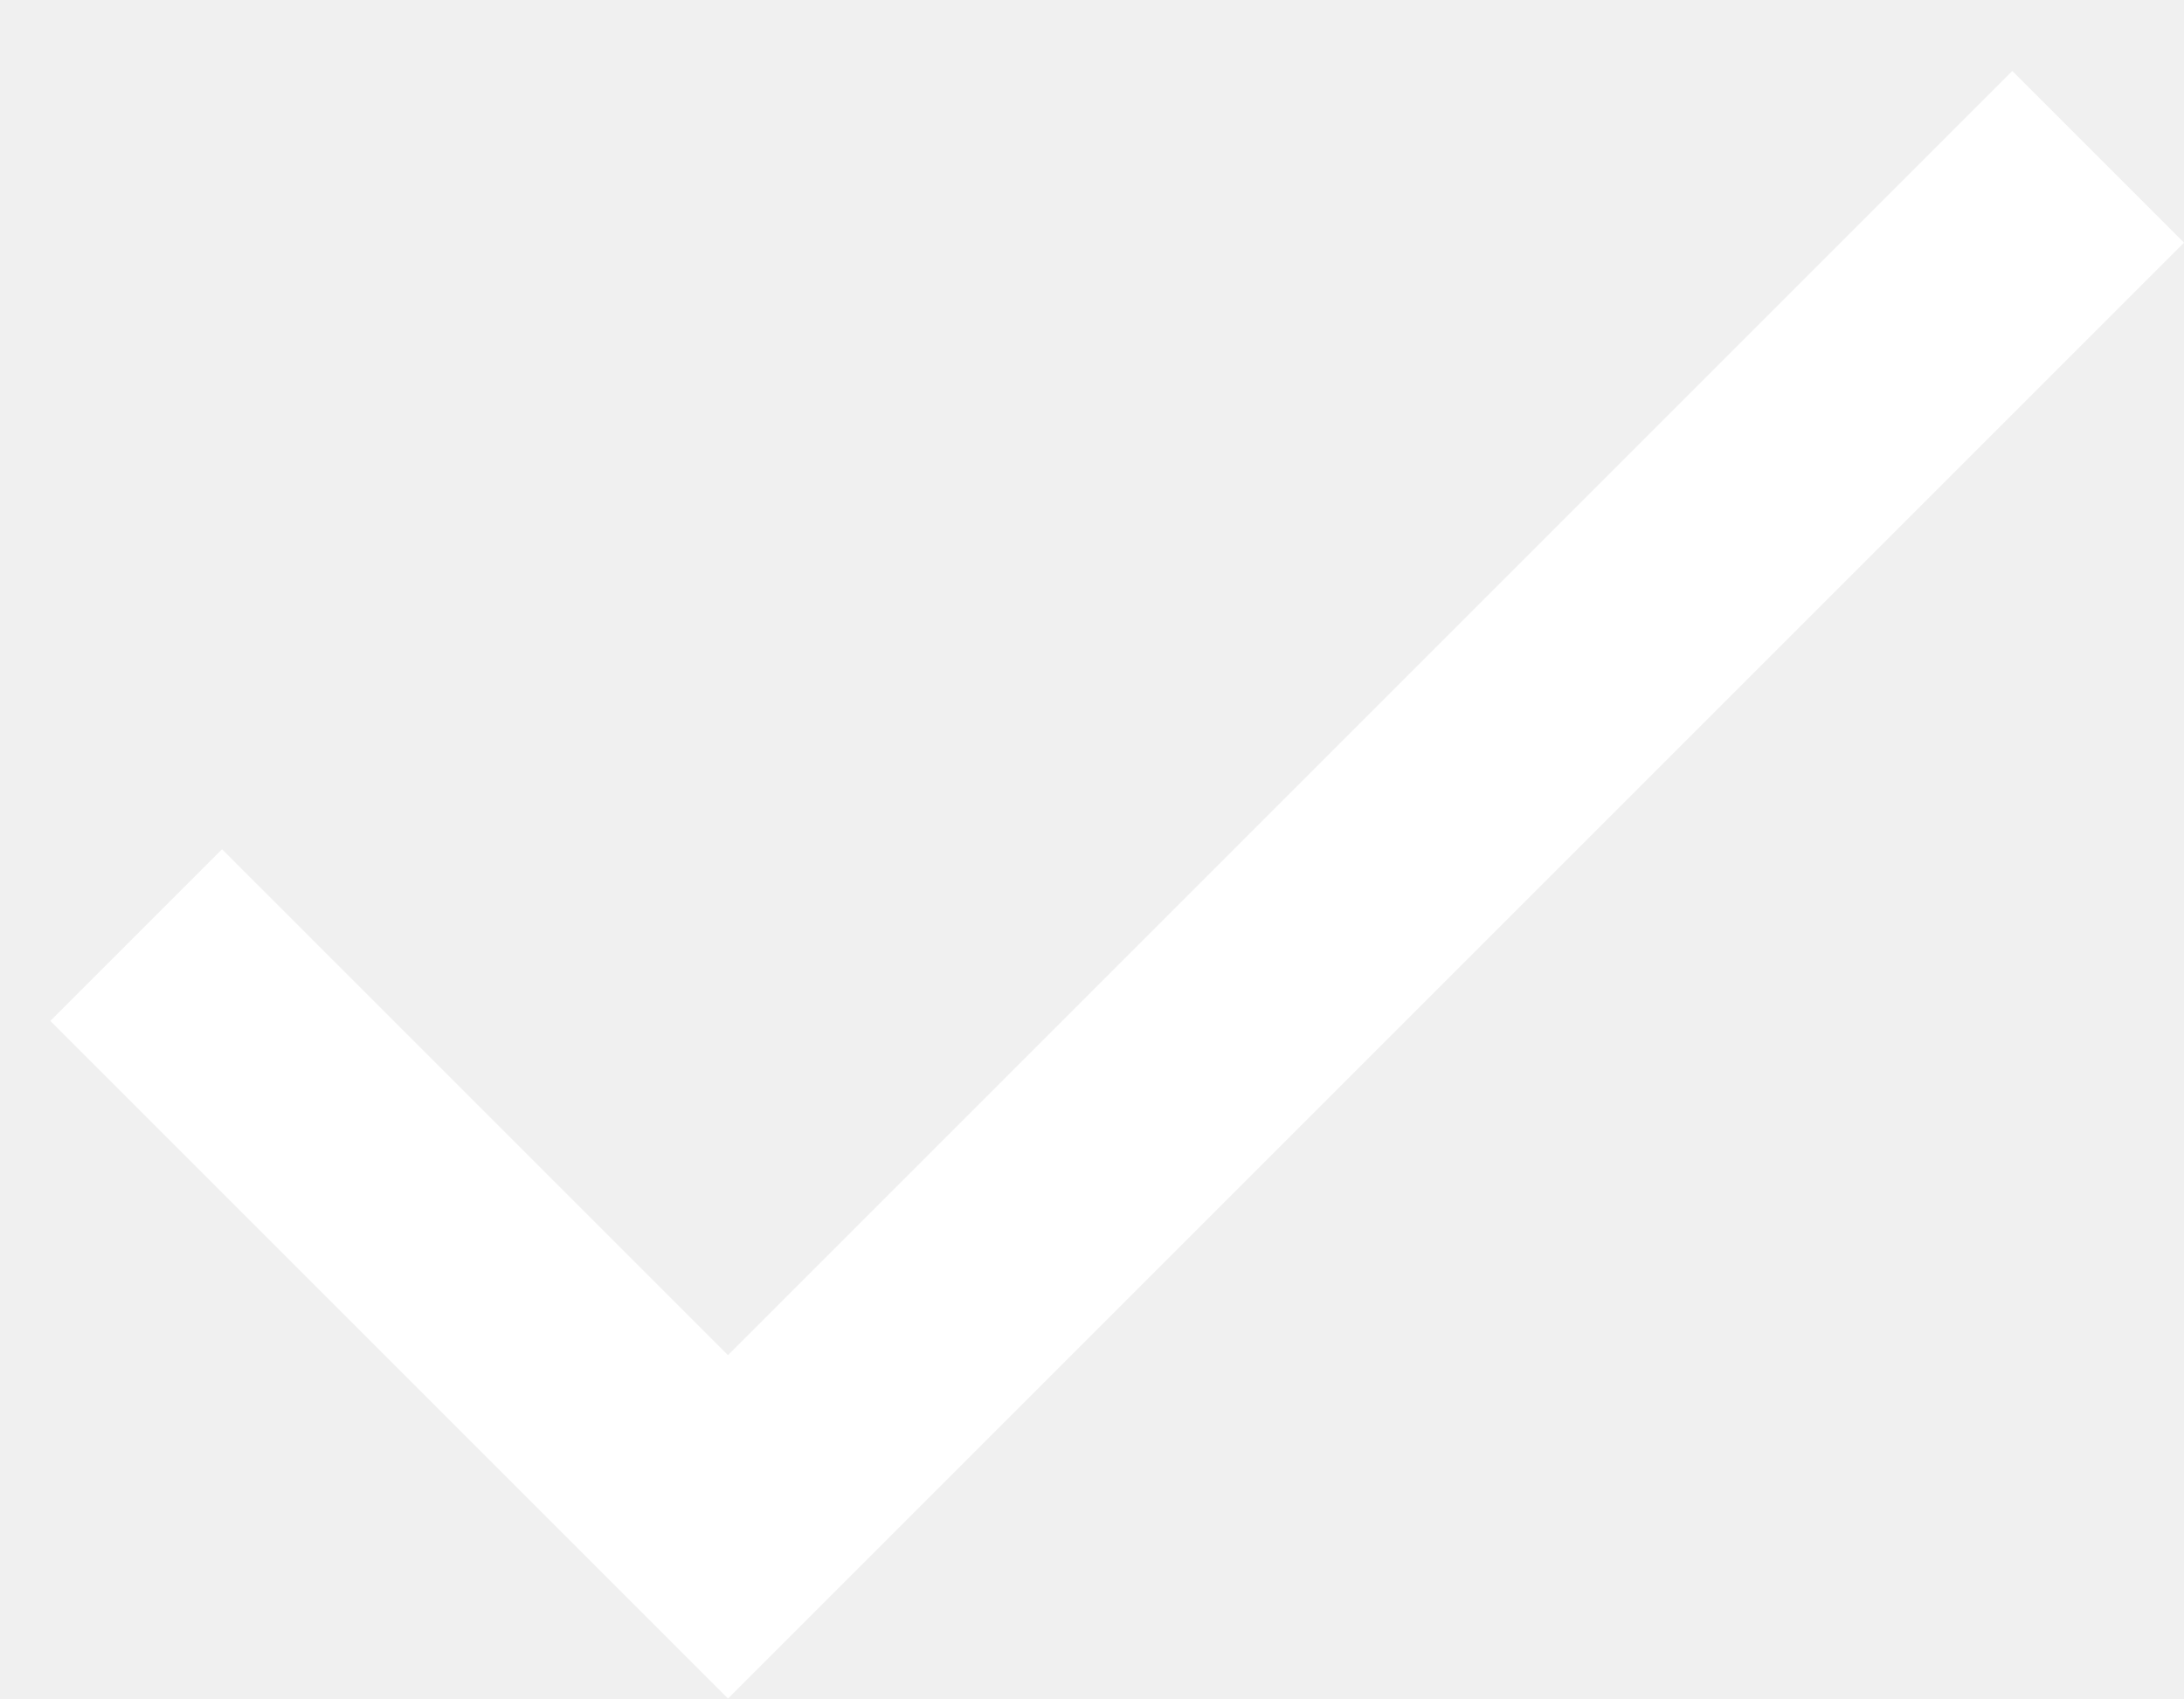
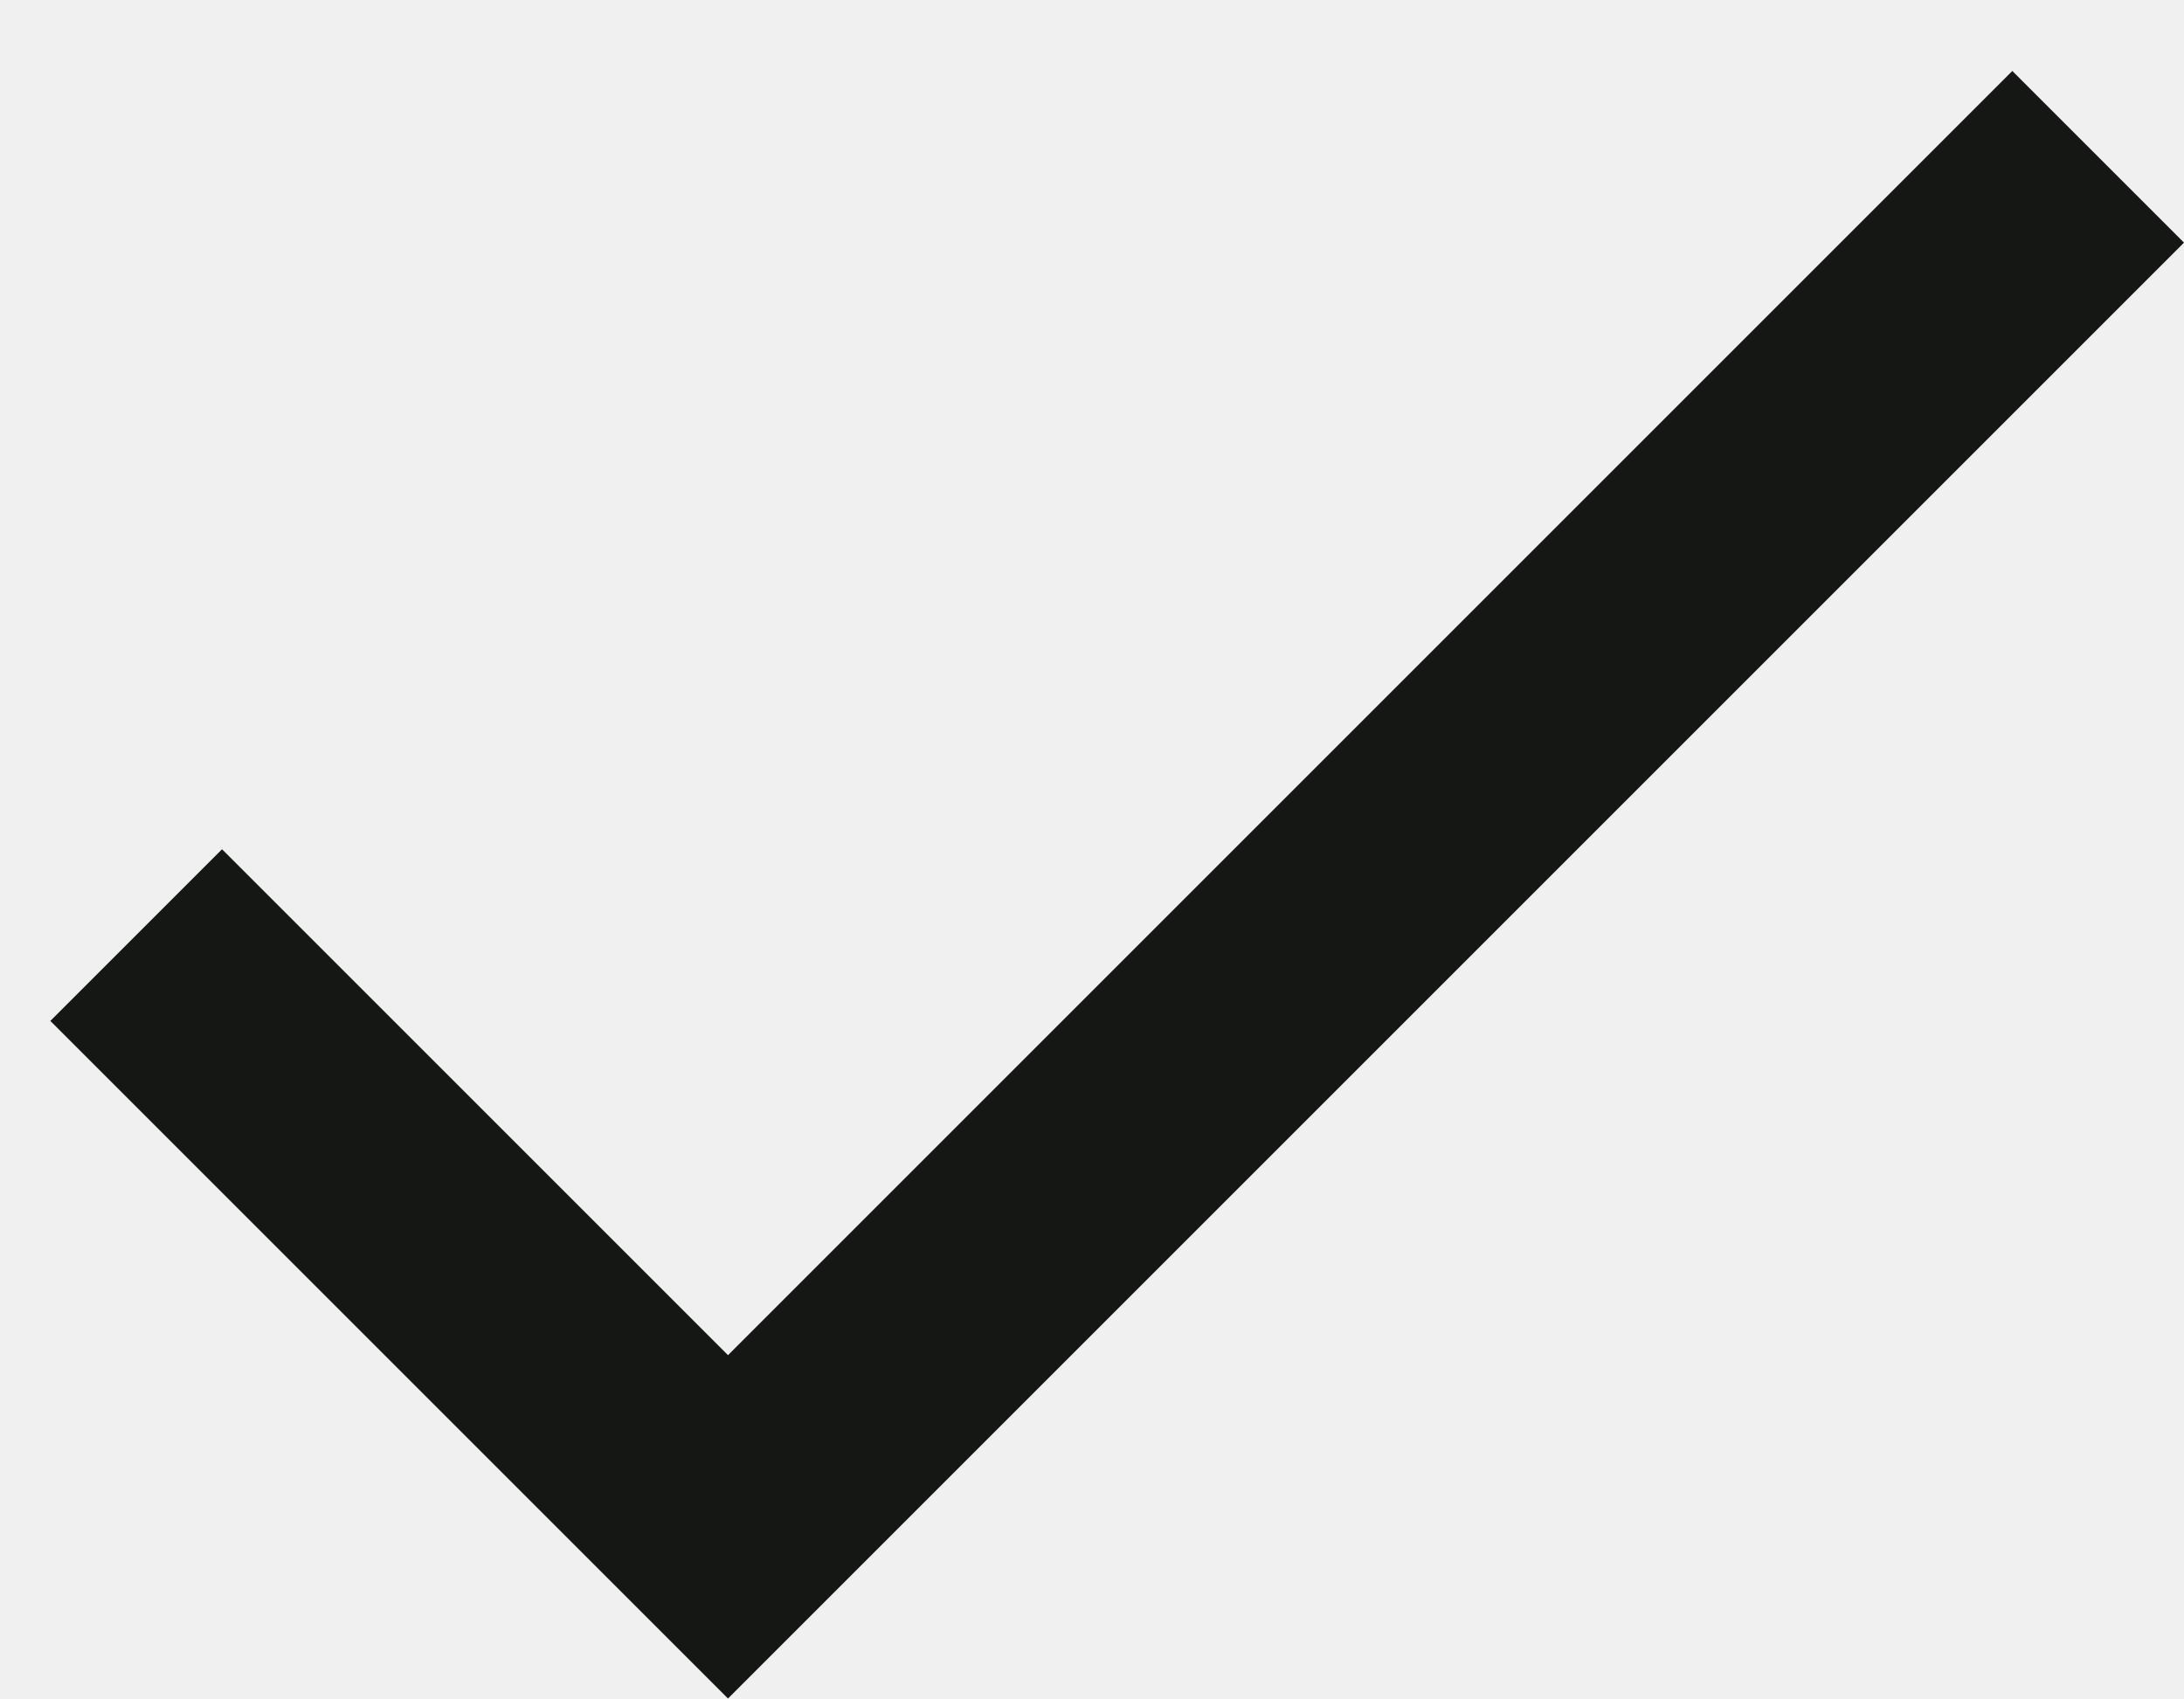
<svg xmlns="http://www.w3.org/2000/svg" width="18" height="14" viewBox="0 0 18 14" fill="none">
-   <path d="M6 11.17L1.83 7L0.415 8.415L6 14L18 2L16.585 0.585L6 11.17Z" fill="white" />
+   <path d="M6 11.17L1.83 7L0.415 8.415L6 14L18 2L16.585 0.585L6 11.17Z" fill="#141714" />
</svg>
